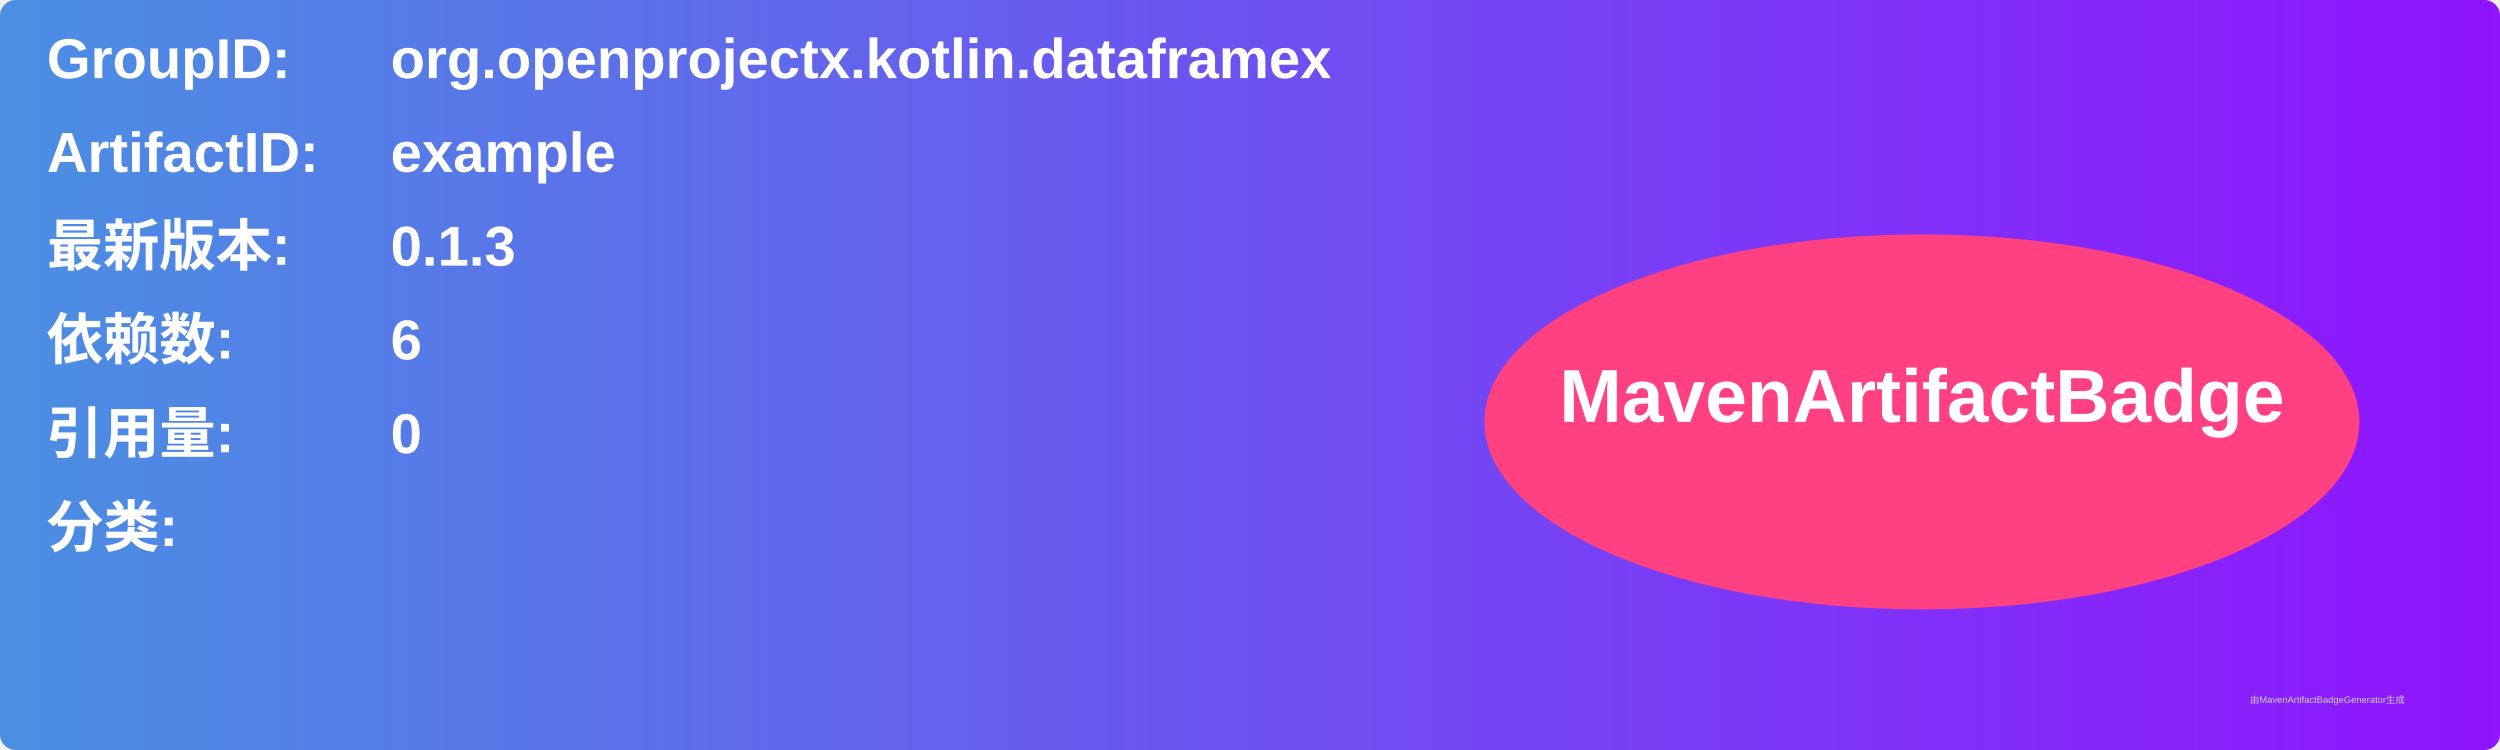
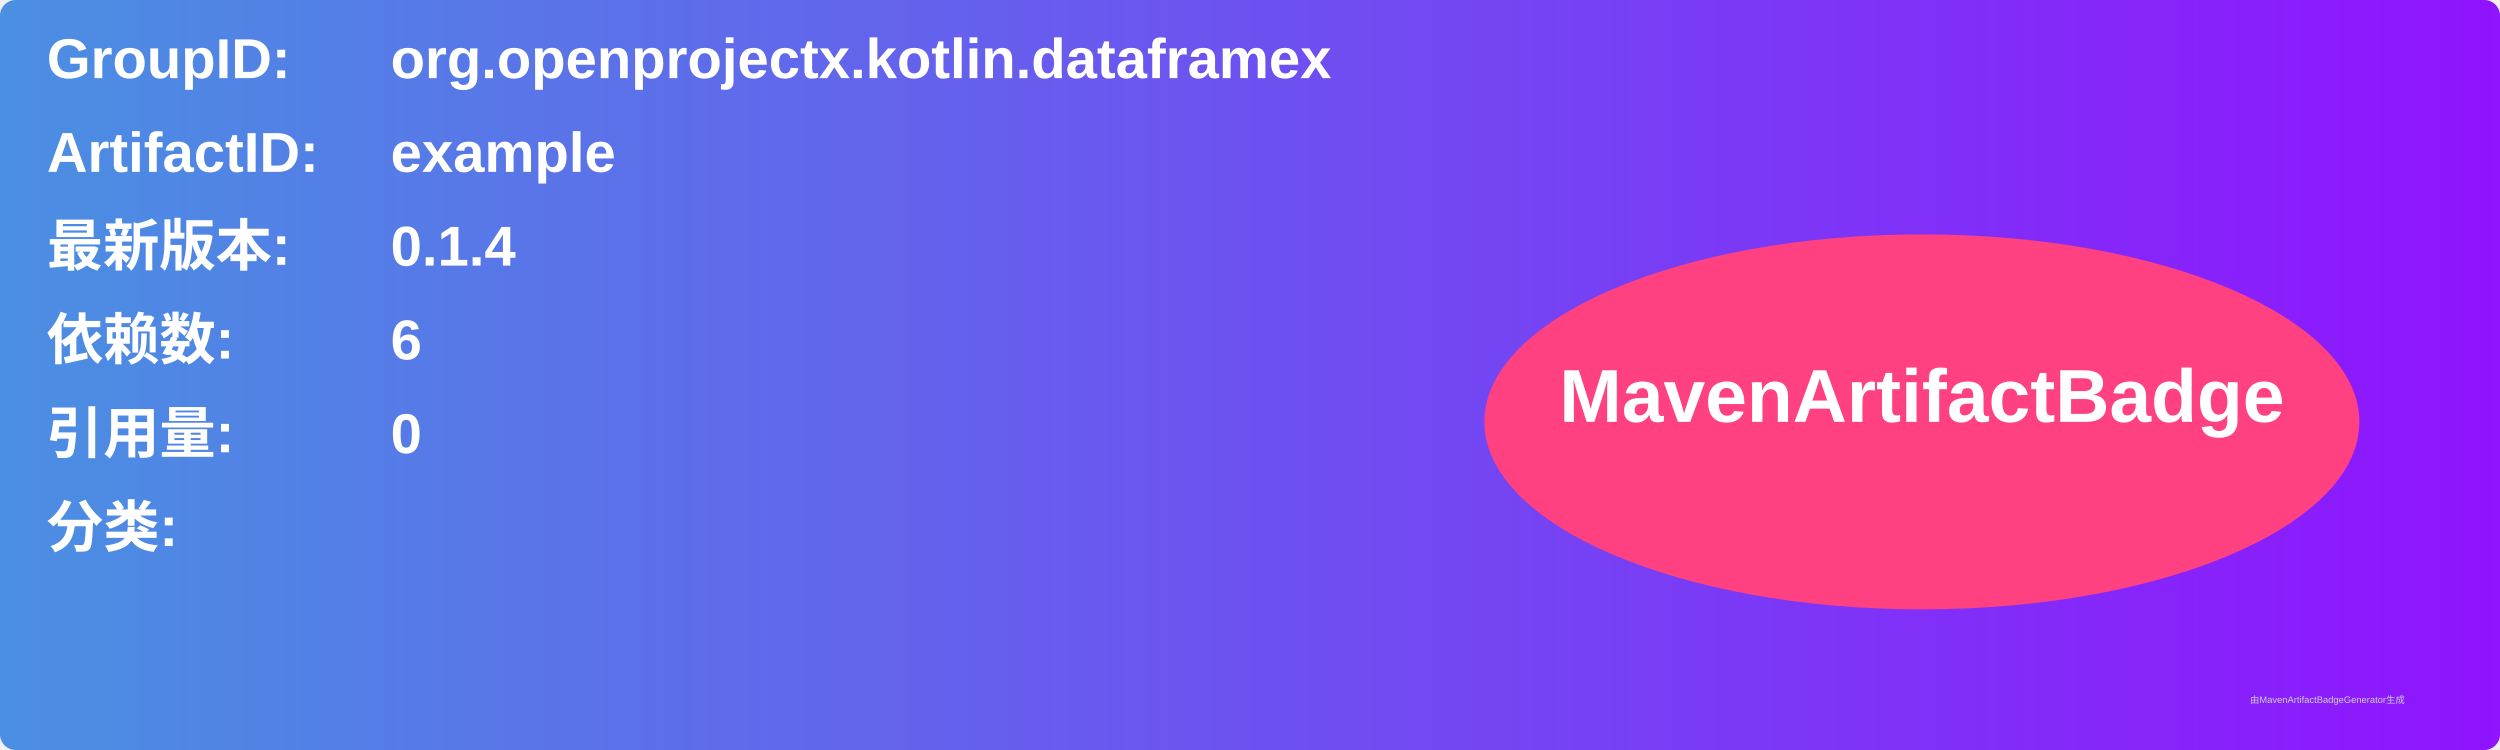
<svg xmlns="http://www.w3.org/2000/svg" width="800" height="240" viewBox="0 0 800 240">
  <linearGradient id="grad" x1="0%" y1="0%" x2="100%" y2="0%">
    <stop offset="0%" stop-color="#4a90e2" />
    <stop offset="100%" stop-color="#9013fe" />
  </linearGradient>
  <rect width="100%" height="100%" rx="5" ry="5" fill="url(#grad)" />
  <g transform="translate(15, 15)">
    <text x="0" y="10" font-family="Arial" font-size="18" fill="white" font-weight="bold" width="260">GroupID:</text>
    <text x="110" y="10" font-family="Arial" font-size="18" fill="white" font-weight="bold" width="460">org.openprojectx.kotlin.dataframex</text>
    <text x="0" y="40" font-family="Arial" font-size="18" fill="white" font-weight="bold" width="260">ArtifactID:</text>
    <text x="110" y="40" font-family="Arial" font-size="18" fill="white" font-weight="bold" width="460">example</text>
    <text x="0" y="70" font-family="Arial" font-size="18" fill="white" font-weight="bold">最新版本:</text>
    <text x="110" y="70" font-family="Arial" font-size="18" fill="white" font-weight="bold">
-       <tspan font-weight="bold">0.1.3</tspan>
+       <tspan font-weight="bold">0.1.4</tspan>
    </text>
    <text x="0" y="100" font-family="Arial" font-size="18" fill="white" font-weight="bold">依赖数: </text>
    <text x="110" y="100" font-family="Arial" font-size="18" fill="white">
      <tspan font-weight="bold">6</tspan>
    </text>
    <text x="0" y="130" font-family="Arial" font-size="18" fill="white" font-weight="bold">引用量: </text>
    <text x="110" y="130" font-family="Arial" font-size="18" fill="white">
      <tspan font-weight="bold">0</tspan>
    </text>
    <text x="0" y="160" font-family="Arial" font-size="18" fill="white" font-weight="bold">分类:</text>
    <text x="10" y="190" font-family="Arial" font-size="10" fill="white">
      <tspan font-weight="bold" />
    </text>
    <ellipse cx="600" cy="120" rx="140" ry="60" fill="#ff4081" />
    <text x="600" y="120" text-anchor="middle" font-family="Arial" font-size="24" fill="white" font-weight="bold">MavenArtifactBadge</text>
  </g>
  <text x="720" y="225" font-family="Arial" font-size="3" fill="#d0d0d0">由MavenArtifactBadgeGenerator生成</text>
</svg>
